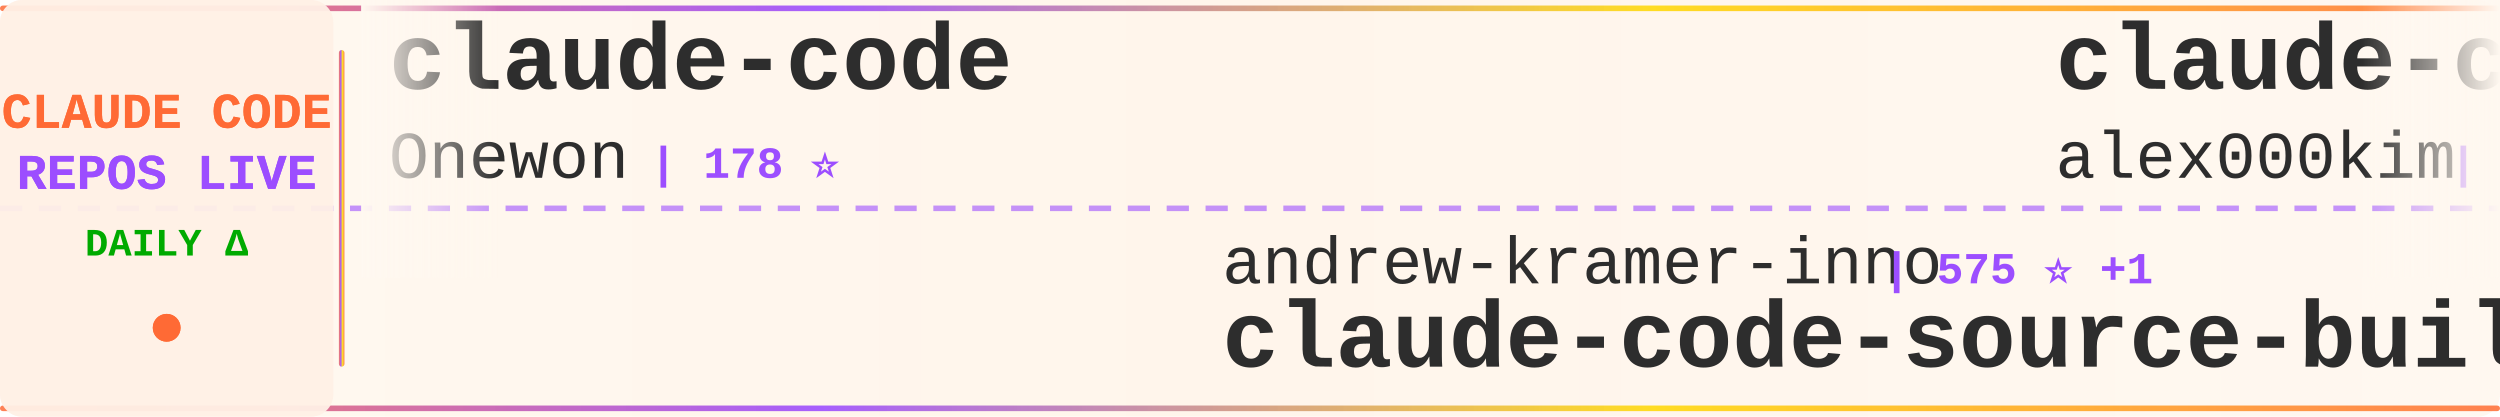
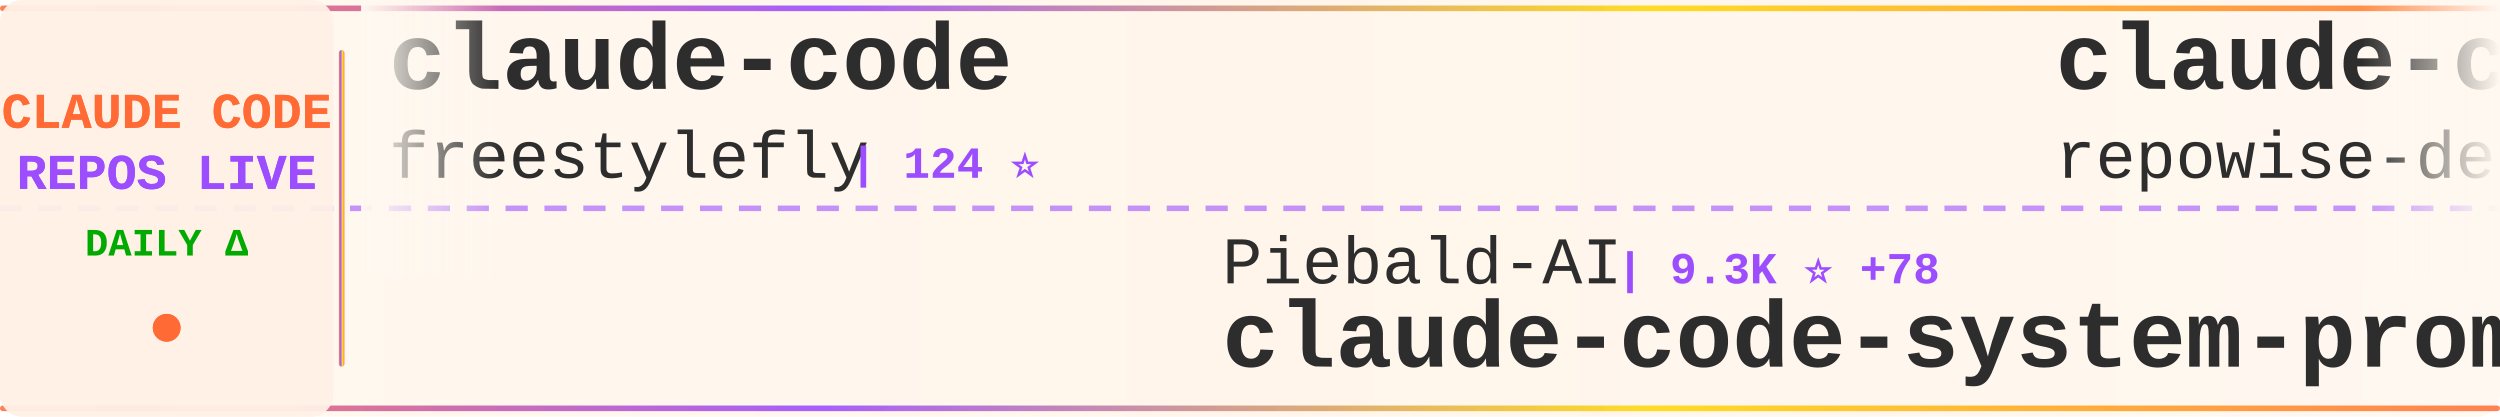
<svg xmlns="http://www.w3.org/2000/svg" width="900" height="150">
  <defs>
    <linearGradient id="tickerBg" x1="0%" y1="0%" x2="100%" y2="0%">
      <stop offset="0%" style="stop-color:#fff8f0;stop-opacity:0.98" />
      <stop offset="50%" style="stop-color:#fff5eb;stop-opacity:1" />
      <stop offset="100%" style="stop-color:#fff8f0;stop-opacity:0.98" />
    </linearGradient>
    <linearGradient id="borderGrad" x1="0%" y1="0%" x2="100%" y2="0%">
      <stop offset="0%" style="stop-color:#FF6B35;stop-opacity:0.85">
        <animate attributeName="stop-opacity" values="0.85;1;0.85" dur="2s" repeatCount="indefinite" />
      </stop>
      <stop offset="33%" style="stop-color:#9C4EFF;stop-opacity:0.9">
        <animate attributeName="stop-opacity" values="0.9;1;0.9" dur="2.2s" repeatCount="indefinite" />
      </stop>
      <stop offset="66%" style="stop-color:#FFD700;stop-opacity:0.85">
        <animate attributeName="stop-opacity" values="0.85;1;0.85" dur="1.8s" repeatCount="indefinite" />
      </stop>
      <stop offset="100%" style="stop-color:#FF6B35;stop-opacity:0.85">
        <animate attributeName="stop-opacity" values="0.85;1;0.85" dur="2s" repeatCount="indefinite" />
      </stop>
    </linearGradient>
    <filter id="textGlow">
      <feGaussianBlur stdDeviation="0.15" result="coloredBlur" />
      <feMerge>
        <feMergeNode in="coloredBlur" />
        <feMergeNode in="SourceGraphic" />
      </feMerge>
    </filter>
    <filter id="metricGlow">
      <feGaussianBlur stdDeviation="0.2" result="coloredBlur" />
      <feMerge>
        <feMergeNode in="coloredBlur" />
        <feMergeNode in="SourceGraphic" />
      </feMerge>
    </filter>
    <linearGradient id="leftFade" x1="0%" y1="0%" x2="100%" y2="0%">
      <stop offset="0%" style="stop-color:#fff8f0;stop-opacity:1" />
      <stop offset="100%" style="stop-color:#fff8f0;stop-opacity:0" />
    </linearGradient>
    <linearGradient id="rightFade" x1="0%" y1="0%" x2="100%" y2="0%">
      <stop offset="0%" style="stop-color:#fff8f0;stop-opacity:0" />
      <stop offset="100%" style="stop-color:#fff8f0;stop-opacity:1" />
    </linearGradient>
  </defs>
  <rect width="900" height="150" fill="url(#tickerBg)" rx="8" />
  <rect x="0" y="2" width="900" height="2" fill="url(#borderGrad)" rx="1" />
  <rect x="0" y="146" width="900" height="2" fill="url(#borderGrad)" rx="1" />
  <line x1="0" y1="75" x2="900" y2="75" stroke="#9C4EFF" stroke-width="2" stroke-dasharray="8 6" opacity="0.6" />
  <rect x="0" y="0" width="120" height="150" fill="#fff0e6" opacity="0.95" rx="8" />
  <text x="60" y="46" font-family="'Courier New', monospace" font-size="18" font-weight="bold" fill="#FF6B35" text-anchor="middle" filter="url(#textGlow)">
    CLAUDE CODE
  </text>
  <text x="60" y="68" font-family="'Courier New', monospace" font-size="18" font-weight="bold" fill="#9C4EFF" text-anchor="middle" filter="url(#textGlow)">
    REPOS LIVE
  </text>
  <text x="60" y="92" font-family="'Courier New', monospace" font-size="14" font-weight="bold" fill="#00aa00" text-anchor="middle">
    DAILY Δ
  </text>
  <circle cx="60" cy="118" r="5" fill="#FF6B35" filter="url(#metricGlow)">
    <animate attributeName="r" values="4;6;4" dur="1.5s" repeatCount="indefinite" />
    <animate attributeName="opacity" values="0.6;1;0.6" dur="1.5s" repeatCount="indefinite" />
  </circle>
  <rect x="122" y="18" width="2" height="114" fill="url(#borderGrad)" rx="1" />
  <clipPath id="tickerClip">
    <rect x="130" y="0" width="770" height="150" />
  </clipPath>
  <g clip-path="url(#tickerClip)">
    <g id="tickerItems">
      <animateTransform attributeName="transform" attributeType="XML" type="translate" from="0 0" to="-3000 0" dur="54s" repeatCount="indefinite" />
      <g transform="translate(0, 0)">
        <text x="140" y="32" font-family="'Courier New', monospace" font-size="34" font-weight="bold" fill="#2d2d2d">claude-code</text>
-         <text x="140" y="64" font-family="'Courier New', monospace" font-size="24" font-weight="normal" fill="#2d2d2d" opacity="1.0">Onewon</text>
-         <text x="234" y="64" font-family="'Courier New', monospace" font-size="16" font-weight="bold" fill="#9C4EFF"> | 178 ⭐</text>
+         <text x="140" y="64" font-family="'Courier New', monospace" font-size="24" font-weight="normal" fill="#2d2d2d" opacity="1.0">freestylefly</text>
+         <text x="306" y="64" font-family="'Courier New', monospace" font-size="16" font-weight="bold" fill="#9C4EFF"> | 124 ⭐</text>
      </g>
      <g transform="translate(300, 0)">
-         <text x="140" y="102" font-family="'Courier New', monospace" font-size="24" font-weight="normal" fill="#2d2d2d" opacity="1.0">andrew-kramer-inno</text>
-         <text x="378" y="102" font-family="'Courier New', monospace" font-size="16" font-weight="bold" fill="#9C4EFF"> | 575 ⭐ +1</text>
-         <text x="140" y="132" font-family="'Courier New', monospace" font-size="34" font-weight="bold" fill="#2d2d2d">claude-code-source-build</text>
+         <text x="140" y="102" font-family="'Courier New', monospace" font-size="24" font-weight="normal" fill="#2d2d2d" opacity="1.0">Piebald-AI</text>
+         <text x="282" y="102" font-family="'Courier New', monospace" font-size="16" font-weight="bold" fill="#9C4EFF"> | 9.3K ⭐ +78</text>
+         <text x="140" y="132" font-family="'Courier New', monospace" font-size="34" font-weight="bold" fill="#2d2d2d">claude-code-system-promp...</text>
      </g>
      <g transform="translate(600, 0)">
-         <text x="140" y="32" font-family="'Courier New', monospace" font-size="34" font-weight="bold" fill="#2d2d2d">claude-code</text>
-         <text x="140" y="64" font-family="'Courier New', monospace" font-size="24" font-weight="normal" fill="#2d2d2d" opacity="1.0">alex000kim</text>
-         <text x="282" y="64" font-family="'Courier New', monospace" font-size="16" font-weight="bold" fill="#9C4EFF"> | 218 ⭐</text>
+         <text x="140" y="32" font-family="'Courier New', monospace" font-size="34" font-weight="bold" fill="#2d2d2d">claude-code-prompts</text>
+         <text x="140" y="64" font-family="'Courier New', monospace" font-size="24" font-weight="normal" fill="#2d2d2d" opacity="1.0">repowise-dev</text>
+         <text x="306" y="64" font-family="'Courier New', monospace" font-size="16" font-weight="bold" fill="#9C4EFF"> | 952 ⭐ +3</text>
      </g>
      <g transform="translate(900, 0)">
-         <text x="140" y="102" font-family="'Courier New', monospace" font-size="24" font-weight="normal" fill="#2d2d2d" opacity="1.0">chauncygu</text>
-         <text x="270" y="102" font-family="'Courier New', monospace" font-size="16" font-weight="bold" fill="#9C4EFF"> | 2.2K ⭐ +17</text>
-         <text x="140" y="132" font-family="'Courier New', monospace" font-size="34" font-weight="bold" fill="#2d2d2d">collection-claude-code-s...</text>
+         <text x="140" y="102" font-family="'Courier New', monospace" font-size="24" font-weight="normal" fill="#2d2d2d" opacity="1.0">Windy3f3f3f3f</text>
+         <text x="318" y="102" font-family="'Courier New', monospace" font-size="16" font-weight="bold" fill="#9C4EFF"> | 2.0K ⭐ +14</text>
+         <text x="140" y="132" font-family="'Courier New', monospace" font-size="34" font-weight="bold" fill="#2d2d2d">how-claude-code-works</text>
      </g>
      <g transform="translate(1200, 0)">
-         <text x="140" y="32" font-family="'Courier New', monospace" font-size="34" font-weight="bold" fill="#2d2d2d">claude-code</text>
-         <text x="140" y="64" font-family="'Courier New', monospace" font-size="24" font-weight="normal" fill="#2d2d2d" opacity="1.0">lowcortisolprogrammer</text>
-         <text x="414" y="64" font-family="'Courier New', monospace" font-size="16" font-weight="bold" fill="#9C4EFF"> | 172 ⭐</text>
+         <text x="140" y="32" font-family="'Courier New', monospace" font-size="34" font-weight="bold" fill="#2d2d2d">agents</text>
+         <text x="140" y="64" font-family="'Courier New', monospace" font-size="24" font-weight="normal" fill="#2d2d2d" opacity="1.0">wshobson</text>
+         <text x="258" y="64" font-family="'Courier New', monospace" font-size="16" font-weight="bold" fill="#9C4EFF"> | 34.0K ⭐ +79</text>
      </g>
      <g transform="translate(1500, 0)">
-         <text x="140" y="102" font-family="'Courier New', monospace" font-size="24" font-weight="normal" fill="#2d2d2d" opacity="1.0">OneRedOak</text>
-         <text x="270" y="102" font-family="'Courier New', monospace" font-size="16" font-weight="bold" fill="#9C4EFF"> | 3.8K ⭐</text>
-         <text x="140" y="132" font-family="'Courier New', monospace" font-size="34" font-weight="bold" fill="#2d2d2d">claude-code-workflows</text>
+         <text x="140" y="102" font-family="'Courier New', monospace" font-size="24" font-weight="normal" fill="#2d2d2d" opacity="1.0">musistudio</text>
+         <text x="282" y="102" font-family="'Courier New', monospace" font-size="16" font-weight="bold" fill="#9C4EFF"> | 32.7K ⭐ +68</text>
+         <text x="140" y="132" font-family="'Courier New', monospace" font-size="34" font-weight="bold" fill="#2d2d2d">claude-code-router</text>
      </g>
      <g transform="translate(1800, 0)">
-         <text x="140" y="32" font-family="'Courier New', monospace" font-size="34" font-weight="bold" fill="#2d2d2d">claude-code</text>
-         <text x="140" y="64" font-family="'Courier New', monospace" font-size="24" font-weight="normal" fill="#2d2d2d" opacity="1.0">T-Lab-CUHKSZ</text>
-         <text x="306" y="64" font-family="'Courier New', monospace" font-size="16" font-weight="bold" fill="#9C4EFF"> | 288 ⭐</text>
+         <text x="140" y="32" font-family="'Courier New', monospace" font-size="34" font-weight="bold" fill="#2d2d2d">claude-code-book</text>
+         <text x="140" y="64" font-family="'Courier New', monospace" font-size="24" font-weight="normal" fill="#2d2d2d" opacity="1.0">lintsinghua</text>
+         <text x="294" y="64" font-family="'Courier New', monospace" font-size="16" font-weight="bold" fill="#9C4EFF"> | 2.9K ⭐ +33</text>
      </g>
      <g transform="translate(2100, 0)">
-         <text x="140" y="102" font-family="'Courier New', monospace" font-size="24" font-weight="normal" fill="#2d2d2d" opacity="1.0">affaan-m</text>
-         <text x="258" y="102" font-family="'Courier New', monospace" font-size="16" font-weight="bold" fill="#9C4EFF"> | 162.1K ⭐ +964</text>
-         <text x="140" y="132" font-family="'Courier New', monospace" font-size="34" font-weight="bold" fill="#2d2d2d">everything-claude-code</text>
+         <text x="140" y="102" font-family="'Courier New', monospace" font-size="24" font-weight="normal" fill="#2d2d2d" opacity="1.0">yasasbanukaofficial</text>
+         <text x="390" y="102" font-family="'Courier New', monospace" font-size="16" font-weight="bold" fill="#9C4EFF"> | 2.7K ⭐ +37</text>
+         <text x="140" y="132" font-family="'Courier New', monospace" font-size="34" font-weight="bold" fill="#2d2d2d">claude-code</text>
      </g>
      <g transform="translate(2400, 0)">
-         <text x="140" y="32" font-family="'Courier New', monospace" font-size="34" font-weight="bold" fill="#2d2d2d">claude-skills</text>
-         <text x="140" y="64" font-family="'Courier New', monospace" font-size="24" font-weight="normal" fill="#2d2d2d" opacity="1.0">alirezarezvani</text>
-         <text x="330" y="64" font-family="'Courier New', monospace" font-size="16" font-weight="bold" fill="#9C4EFF"> | 12.1K ⭐ +132</text>
+         <text x="140" y="32" font-family="'Courier New', monospace" font-size="34" font-weight="bold" fill="#2d2d2d">claude-code</text>
+         <text x="140" y="64" font-family="'Courier New', monospace" font-size="24" font-weight="normal" fill="#2d2d2d" opacity="1.0">tanbiralam</text>
+         <text x="282" y="64" font-family="'Courier New', monospace" font-size="16" font-weight="bold" fill="#9C4EFF"> | 1.5K ⭐ +12</text>
      </g>
      <g transform="translate(2700, 0)">
-         <text x="140" y="102" font-family="'Courier New', monospace" font-size="24" font-weight="normal" fill="#2d2d2d" opacity="1.0">1rgs</text>
-         <text x="210" y="102" font-family="'Courier New', monospace" font-size="16" font-weight="bold" fill="#9C4EFF"> | 3.5K ⭐ +4</text>
-         <text x="140" y="132" font-family="'Courier New', monospace" font-size="34" font-weight="bold" fill="#2d2d2d">claude-code-proxy</text>
+         <text x="140" y="102" font-family="'Courier New', monospace" font-size="24" font-weight="normal" fill="#2d2d2d" opacity="1.0">luongnv89</text>
+         <text x="270" y="102" font-family="'Courier New', monospace" font-size="16" font-weight="bold" fill="#9C4EFF"> | 28.1K ⭐ +210</text>
+         <text x="140" y="132" font-family="'Courier New', monospace" font-size="34" font-weight="bold" fill="#2d2d2d">claude-howto</text>
      </g>
      <g transform="translate(3000, 0)">
        <text x="140" y="32" font-family="'Courier New', monospace" font-size="34" font-weight="bold" fill="#2d2d2d">claude-code</text>
-         <text x="140" y="64" font-family="'Courier New', monospace" font-size="24" font-weight="normal" fill="#2d2d2d" opacity="1.0">Onewon</text>
-         <text x="234" y="64" font-family="'Courier New', monospace" font-size="16" font-weight="bold" fill="#9C4EFF"> | 178 ⭐</text>
+         <text x="140" y="64" font-family="'Courier New', monospace" font-size="24" font-weight="normal" fill="#2d2d2d" opacity="1.0">freestylefly</text>
+         <text x="306" y="64" font-family="'Courier New', monospace" font-size="16" font-weight="bold" fill="#9C4EFF"> | 124 ⭐</text>
      </g>
      <g transform="translate(3300, 0)">
-         <text x="140" y="102" font-family="'Courier New', monospace" font-size="24" font-weight="normal" fill="#2d2d2d" opacity="1.0">andrew-kramer-inno</text>
-         <text x="378" y="102" font-family="'Courier New', monospace" font-size="16" font-weight="bold" fill="#9C4EFF"> | 575 ⭐ +1</text>
-         <text x="140" y="132" font-family="'Courier New', monospace" font-size="34" font-weight="bold" fill="#2d2d2d">claude-code-source-build</text>
+         <text x="140" y="102" font-family="'Courier New', monospace" font-size="24" font-weight="normal" fill="#2d2d2d" opacity="1.0">Piebald-AI</text>
+         <text x="282" y="102" font-family="'Courier New', monospace" font-size="16" font-weight="bold" fill="#9C4EFF"> | 9.3K ⭐ +78</text>
+         <text x="140" y="132" font-family="'Courier New', monospace" font-size="34" font-weight="bold" fill="#2d2d2d">claude-code-system-promp...</text>
      </g>
      <g transform="translate(3600, 0)">
-         <text x="140" y="32" font-family="'Courier New', monospace" font-size="34" font-weight="bold" fill="#2d2d2d">claude-code</text>
-         <text x="140" y="64" font-family="'Courier New', monospace" font-size="24" font-weight="normal" fill="#2d2d2d" opacity="1.0">alex000kim</text>
-         <text x="282" y="64" font-family="'Courier New', monospace" font-size="16" font-weight="bold" fill="#9C4EFF"> | 218 ⭐</text>
+         <text x="140" y="32" font-family="'Courier New', monospace" font-size="34" font-weight="bold" fill="#2d2d2d">claude-code-prompts</text>
+         <text x="140" y="64" font-family="'Courier New', monospace" font-size="24" font-weight="normal" fill="#2d2d2d" opacity="1.0">repowise-dev</text>
+         <text x="306" y="64" font-family="'Courier New', monospace" font-size="16" font-weight="bold" fill="#9C4EFF"> | 952 ⭐ +3</text>
      </g>
      <g transform="translate(3900, 0)">
-         <text x="140" y="102" font-family="'Courier New', monospace" font-size="24" font-weight="normal" fill="#2d2d2d" opacity="1.0">chauncygu</text>
-         <text x="270" y="102" font-family="'Courier New', monospace" font-size="16" font-weight="bold" fill="#9C4EFF"> | 2.2K ⭐ +17</text>
-         <text x="140" y="132" font-family="'Courier New', monospace" font-size="34" font-weight="bold" fill="#2d2d2d">collection-claude-code-s...</text>
+         <text x="140" y="102" font-family="'Courier New', monospace" font-size="24" font-weight="normal" fill="#2d2d2d" opacity="1.0">Windy3f3f3f3f</text>
+         <text x="318" y="102" font-family="'Courier New', monospace" font-size="16" font-weight="bold" fill="#9C4EFF"> | 2.0K ⭐ +14</text>
+         <text x="140" y="132" font-family="'Courier New', monospace" font-size="34" font-weight="bold" fill="#2d2d2d">how-claude-code-works</text>
      </g>
    </g>
  </g>
  <rect x="130" y="0" width="50" height="100" fill="url(#leftFade)" />
  <rect x="850" y="0" width="50" height="100" fill="url(#rightFade)" />
</svg>
